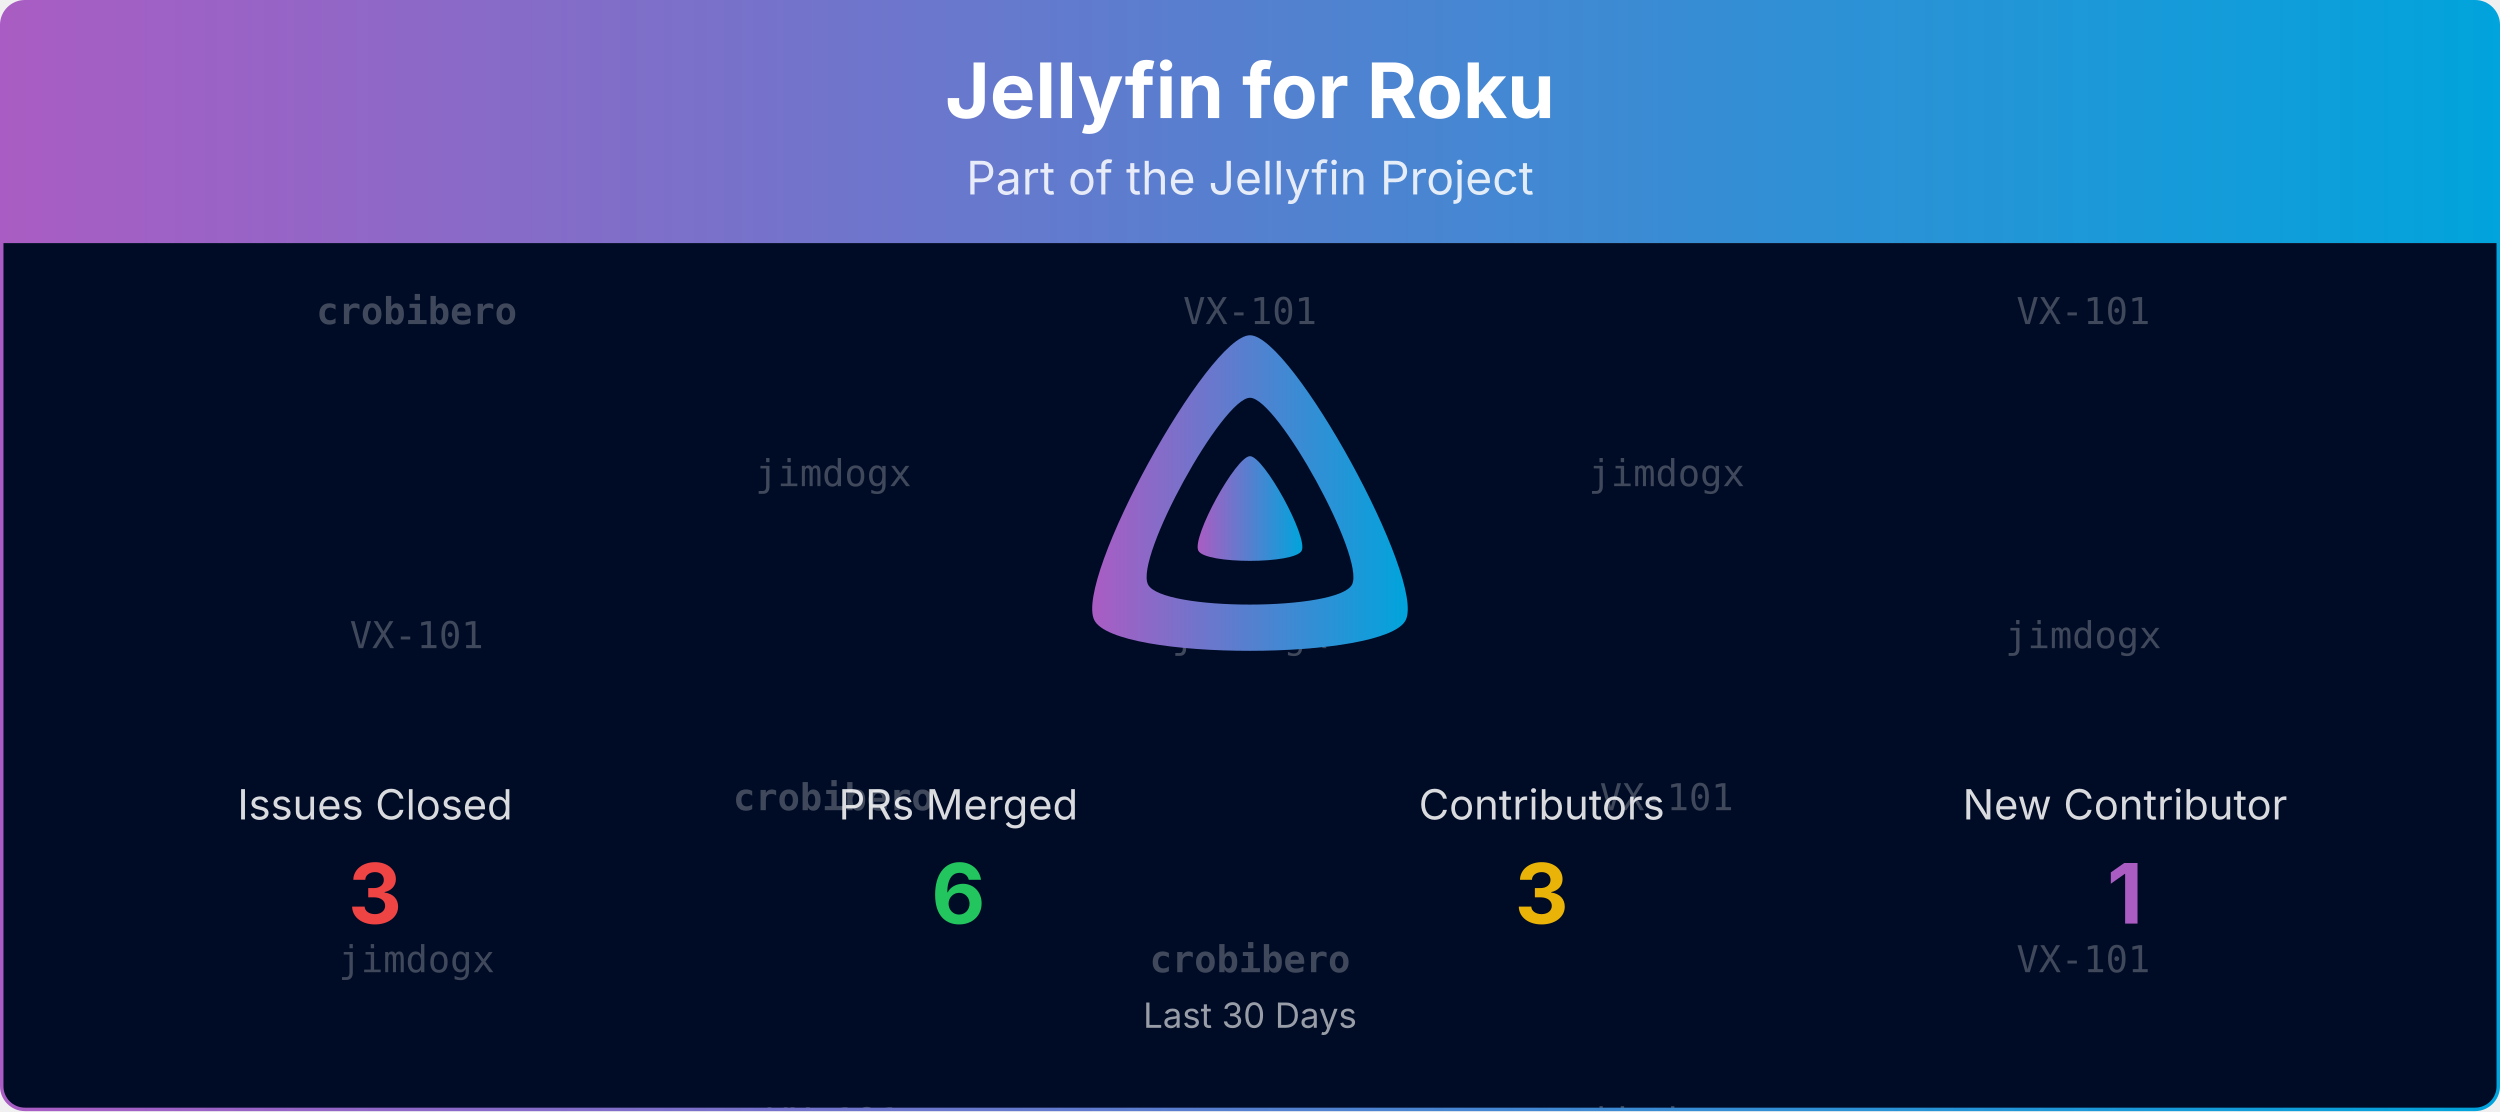
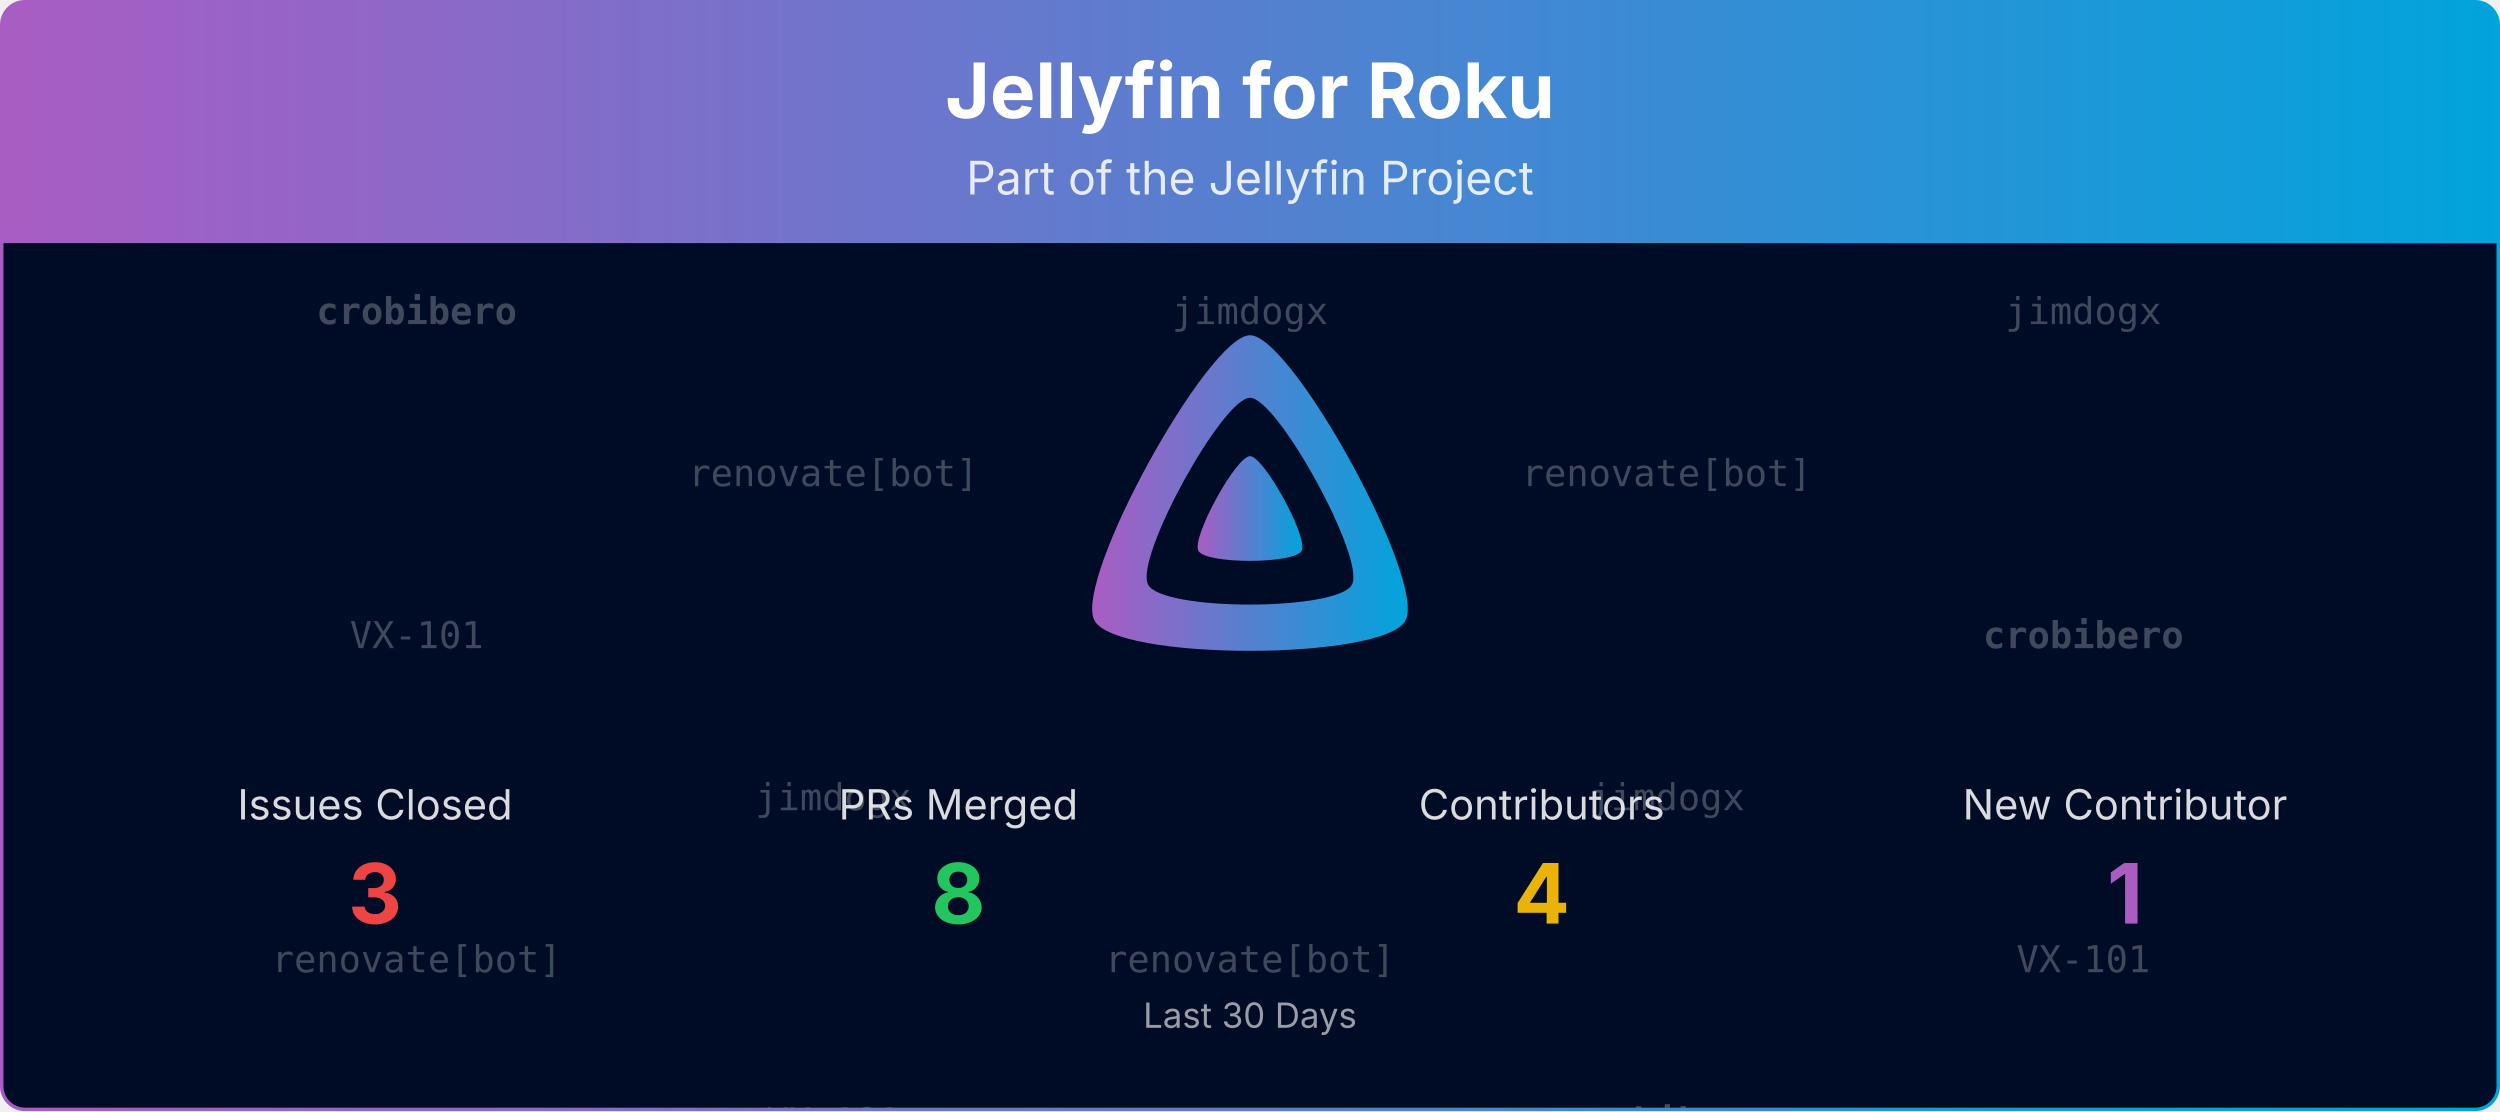
<svg xmlns="http://www.w3.org/2000/svg" viewBox="0 0 1080 480" width="100%" role="img" aria-label="Jellyfin for Roku">
  <defs>
    <linearGradient id="banner-jellyfin-roku-grad" x1="0" y1="0" x2="1" y2="0">
      <stop offset="0%" stop-color="#AA5CC3" />
      <stop offset="100%" stop-color="#00A4DC" />
    </linearGradient>
    <clipPath id="banner-jellyfin-roku-grad-clip">
      <rect x="0.75" y="0.75" width="1078.5" height="478.5" rx="10" ry="10" />
    </clipPath>
  </defs>
  <defs>
    <clipPath id="banner-jellyfin-roku-grad-rain-clip">
      <rect x="0.75" y="105" width="1078.5" height="374.25" />
    </clipPath>
  </defs>
  <g clip-path="url(#banner-jellyfin-roku-grad-clip)">
    <path d="M0.75,10.75 A10.0,10.0 0 0 1 10.75,0.75 L1069.25,0.75 A10.0,10.0 0 0 1 1079.25,10.75 L1079.25,105.00 L0.75,105.00 Z" fill="url(#banner-jellyfin-roku-grad)" />
    <text x="540.0" y="51" text-anchor="middle" font-size="33" font-weight="700" font-family="Plus Jakarta Sans, system-ui, -apple-system, Segoe UI, sans-serif" fill="#ffffff">Jellyfin for Roku</text>
    <text x="540.0" y="84" text-anchor="middle" font-size="20" font-family="Plus Jakarta Sans, system-ui, -apple-system, Segoe UI, sans-serif" fill="#ffffff" opacity="0.85">Part of the Jellyfin Project</text>
    <rect x="0.75" y="105" width="1078.5" height="374.25" fill="#000b25" />
    <g opacity="0.25" clip-path="url(#banner-jellyfin-roku-grad-rain-clip)" font-family="ui-monospace, SFMono-Regular, Menlo, Consolas, monospace" font-size="16" fill="#ffffff" text-anchor="middle">
      <g transform="translate(180.00,105)">
        <g>
          <animateTransform attributeName="transform" type="translate" values="0,-420;0,0" dur="10.00s" begin="-0.00s" repeatCount="indefinite" />
          <text y="35.0" font-weight="700">crobibero</text>
          <text y="175.0">VX-101</text>
-           <text y="315.0">jimdogx</text>
+           <text y="315.0">renovate[bot]</text>
          <text y="455.0" font-weight="700">crobibero</text>
          <text y="595.0">VX-101</text>
-           <text y="735.0">jimdogx</text>
+           <text y="735.0">renovate[bot]</text>
        </g>
      </g>
      <g transform="translate(540.00,105)">
        <g>
          <animateTransform attributeName="transform" type="translate" values="0,-420;0,0" dur="10.00s" begin="-1.91s" repeatCount="indefinite" />
-           <text y="35.0">VX-101</text>
-           <text y="175.0">jimdogx</text>
-           <text y="315.0" font-weight="700">crobibero</text>
-           <text y="455.0">VX-101</text>
-           <text y="595.0">jimdogx</text>
-           <text y="735.0" font-weight="700">crobibero</text>
+           <text y="35.0">jimdogx</text>
+           <text y="175.0">VX-101</text>
+           <text y="315.0">renovate[bot]</text>
+           <text y="455.0">jimdogx</text>
+           <text y="595.0">VX-101</text>
+           <text y="735.0">renovate[bot]</text>
        </g>
      </g>
      <g transform="translate(900.00,105)">
        <g>
          <animateTransform attributeName="transform" type="translate" values="0,-420;0,0" dur="10.00s" begin="-3.82s" repeatCount="indefinite" />
-           <text y="35.0">VX-101</text>
-           <text y="175.0">jimdogx</text>
+           <text y="35.0">jimdogx</text>
+           <text y="175.0" font-weight="700">crobibero</text>
          <text y="315.0">VX-101</text>
-           <text y="455.0">VX-101</text>
-           <text y="595.0">jimdogx</text>
+           <text y="455.0">jimdogx</text>
+           <text y="595.0" font-weight="700">crobibero</text>
          <text y="735.0">VX-101</text>
        </g>
      </g>
      <g transform="translate(360.00,105)">
        <g>
          <animateTransform attributeName="transform" type="translate" values="0,-420;0,0" dur="10.00s" begin="-5.73s" repeatCount="indefinite" />
-           <text y="105.0">jimdogx</text>
-           <text y="245.0" font-weight="700">crobibero</text>
+           <text y="105.0">renovate[bot]</text>
+           <text y="245.0">jimdogx</text>
          <text y="385.0">VX-101</text>
-           <text y="525.0">jimdogx</text>
-           <text y="665.0" font-weight="700">crobibero</text>
+           <text y="525.0">renovate[bot]</text>
+           <text y="665.0">jimdogx</text>
          <text y="805.0">VX-101</text>
        </g>
      </g>
      <g transform="translate(720.00,105)">
        <g>
          <animateTransform attributeName="transform" type="translate" values="0,-420;0,0" dur="10.00s" begin="-7.64s" repeatCount="indefinite" />
-           <text y="105.0">jimdogx</text>
-           <text y="245.0">VX-101</text>
-           <text y="385.0">jimdogx</text>
-           <text y="525.0">jimdogx</text>
-           <text y="665.0">VX-101</text>
-           <text y="805.0">jimdogx</text>
+           <text y="105.0">renovate[bot]</text>
+           <text y="245.0">jimdogx</text>
+           <text y="385.0" font-weight="700">crobibero</text>
+           <text y="525.0">renovate[bot]</text>
+           <text y="665.0">jimdogx</text>
+           <text y="805.0" font-weight="700">crobibero</text>
        </g>
      </g>
    </g>
    <g transform="translate(465.00,138.00) scale(0.29297)">
      <path fill="url(#banner-jellyfin-roku-grad)" fill-rule="evenodd" d="M256,23.3c-61.6,0-259.8,359.4-229.6,420.1s429.3,60,459.2,0S317.6,23.3,256,23.3zM406.5,390.8c-19.6,39.3-281.1,39.8-300.9,0s110.1-275.3,150.4-275.3S426.1,351.4,406.5,390.8z" />
      <path fill="url(#banner-jellyfin-roku-grad)" d="M256,201.6c-20.4,0-86.2,119.3-76.2,139.4s142.5,19.9,152.4,0S276.5,201.6,256,201.6z" />
    </g>
    <text x="162.0" y="354.0" text-anchor="middle" font-size="18" font-family="Plus Jakarta Sans, system-ui, -apple-system, Segoe UI, sans-serif" fill="#ffffff" opacity="0.85">Issues Closed</text>
    <text x="162.0" y="399.0" text-anchor="middle" font-size="36" font-weight="700" font-family="Plus Jakarta Sans, system-ui, -apple-system, Segoe UI, sans-serif" fill="#ef4444">3</text>
    <text x="414.0" y="354.0" text-anchor="middle" font-size="18" font-family="Plus Jakarta Sans, system-ui, -apple-system, Segoe UI, sans-serif" fill="#ffffff" opacity="0.85">PRs Merged</text>
-     <text x="414.0" y="399.0" text-anchor="middle" font-size="36" font-weight="700" font-family="Plus Jakarta Sans, system-ui, -apple-system, Segoe UI, sans-serif" fill="#22c55e">6</text>
+     <text x="414.0" y="399.0" text-anchor="middle" font-size="36" font-weight="700" font-family="Plus Jakarta Sans, system-ui, -apple-system, Segoe UI, sans-serif" fill="#22c55e">8</text>
    <text x="666.0" y="354.0" text-anchor="middle" font-size="18" font-family="Plus Jakarta Sans, system-ui, -apple-system, Segoe UI, sans-serif" fill="#ffffff" opacity="0.85">Contributors</text>
-     <text x="666.0" y="399.0" text-anchor="middle" font-size="36" font-weight="700" font-family="Plus Jakarta Sans, system-ui, -apple-system, Segoe UI, sans-serif" fill="#eab308">3</text>
+     <text x="666.0" y="399.0" text-anchor="middle" font-size="36" font-weight="700" font-family="Plus Jakarta Sans, system-ui, -apple-system, Segoe UI, sans-serif" fill="#eab308">4</text>
    <text x="918.0" y="354.0" text-anchor="middle" font-size="18" font-family="Plus Jakarta Sans, system-ui, -apple-system, Segoe UI, sans-serif" fill="#ffffff" opacity="0.85">New Contributor</text>
    <text x="918.0" y="399.0" text-anchor="middle" font-size="36" font-weight="700" font-family="Plus Jakarta Sans, system-ui, -apple-system, Segoe UI, sans-serif" fill="#AA5CC3">1</text>
    <text x="540.0" y="444.0" text-anchor="middle" font-size="15" font-family="Plus Jakarta Sans, system-ui, -apple-system, Segoe UI, sans-serif" fill="#ffffff" opacity="0.6">Last 30 Days</text>
  </g>
  <rect x="0.75" y="0.75" width="1078.5" height="478.5" rx="10" ry="10" fill="none" stroke="url(#banner-jellyfin-roku-grad)" stroke-width="1.5" />
</svg>
